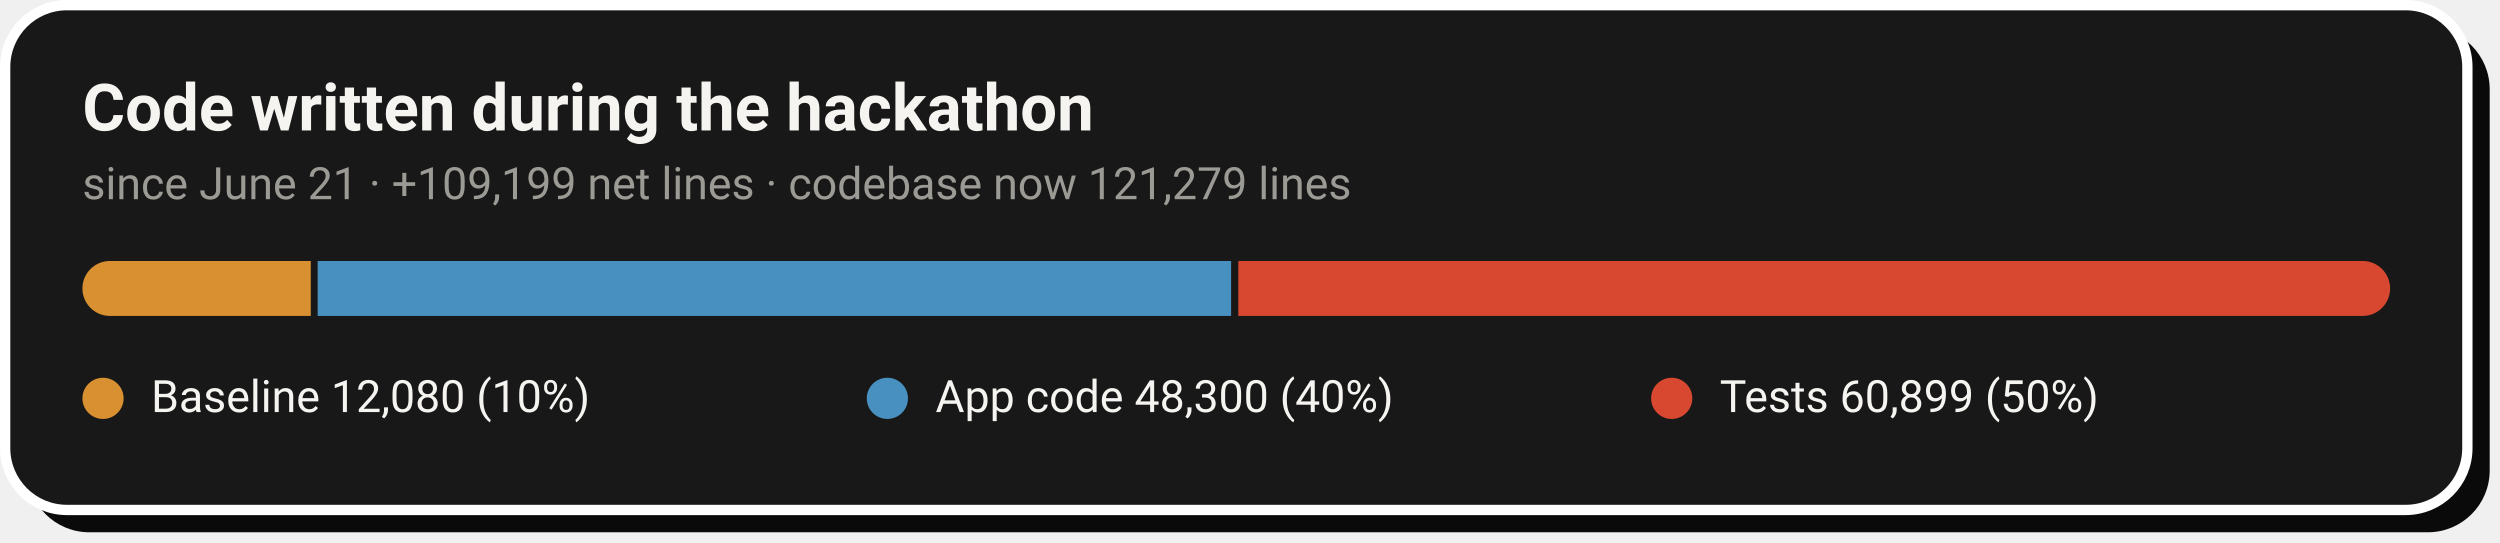
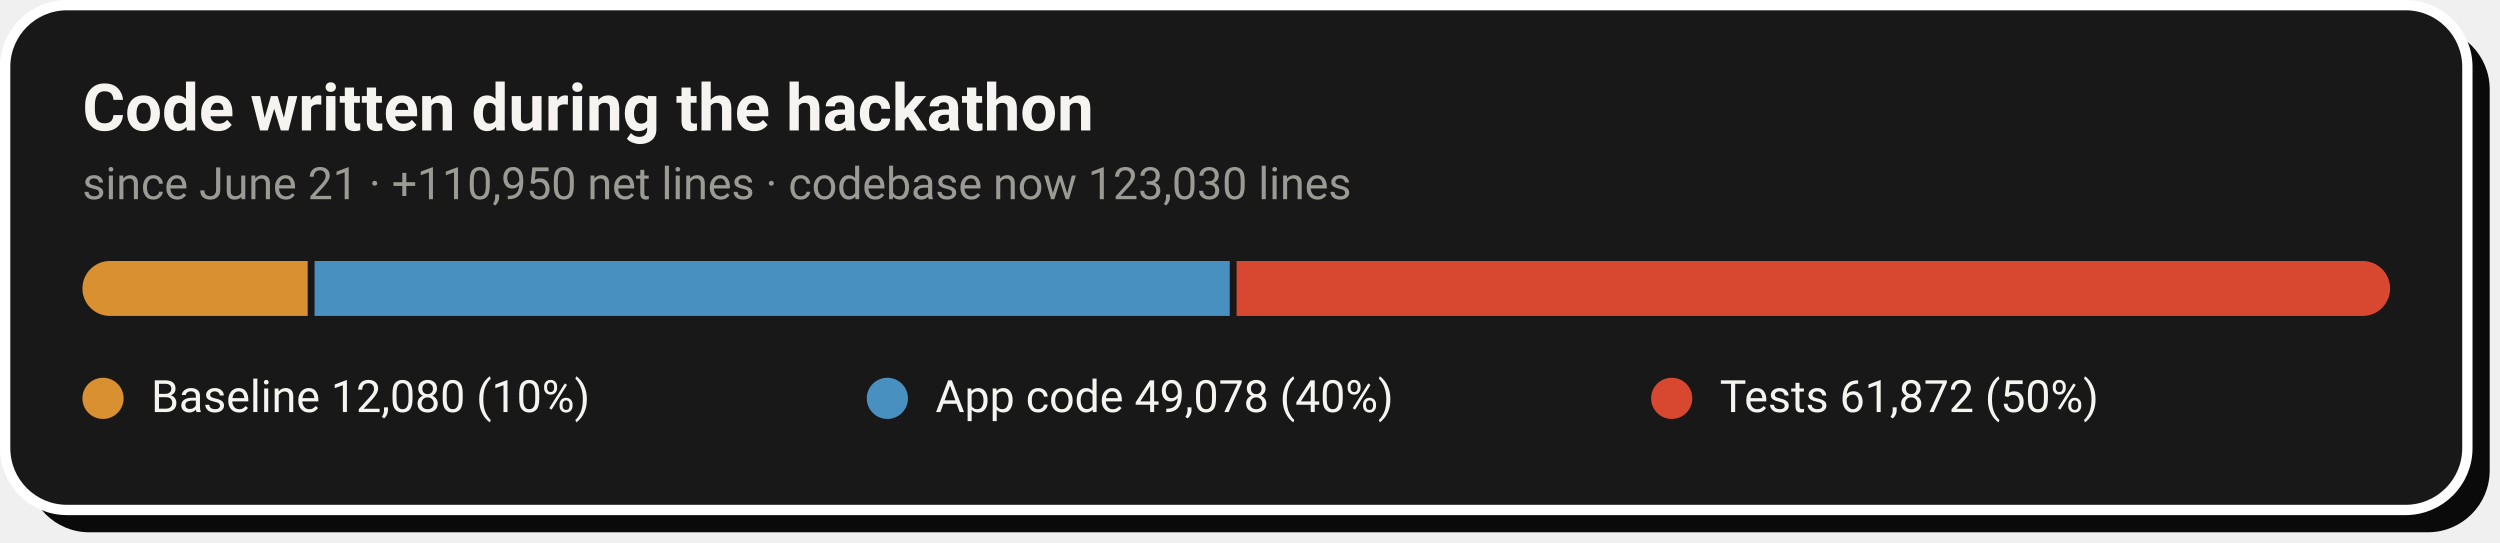
- <svg xmlns="http://www.w3.org/2000/svg" width="728" height="158" viewBox="0 0 728 158" role="img" aria-label="Code growth: 12,080 baseline lines, 48,300 application lines and 60,899 test lines added during the hackathon">
+ <svg xmlns="http://www.w3.org/2000/svg" width="728" height="158" viewBox="0 0 728 158" role="img" aria-label="Code growth: 12,080 baseline lines, 49,078 application lines and 61,872 test lines added during the hackathon">
  <rect x="8" y="8" width="717" height="147" rx="18" fill="#0A0A0A" />
  <rect x="1.5" y="1.5" width="717" height="147" rx="18" fill="#181818" stroke="#FFFFFF" stroke-width="3" />
  <text x="24" y="38" font-family="-apple-system,'Segoe UI',Roboto,Helvetica,Arial,sans-serif" font-size="19" font-weight="700" fill="#F5F4F1">Code written during the hackathon</text>
-   <text x="24" y="58" font-family="-apple-system,'Segoe UI',Roboto,Helvetica,Arial,sans-serif" font-size="13" fill="#9C9A94">since June 21 · +109,199 net lines · codebase now 121,279 lines</text>
+   <text x="24" y="58" font-family="-apple-system,'Segoe UI',Roboto,Helvetica,Arial,sans-serif" font-size="13" fill="#9C9A94">since June 21 · +110,950 net lines · codebase now 123,030 lines</text>
  <clipPath id="pill">
    <rect x="24" y="76" width="672" height="16" rx="8.0" />
  </clipPath>
  <g clip-path="url(#pill)">
-     <rect x="24.0" y="76" width="66.5" height="16" fill="#D89030" />
-     <rect x="92.5" y="76" width="266.0" height="16" fill="#4890C0" />
-     <rect x="360.6" y="76" width="335.4" height="16" fill="#D84830" />
+     <rect x="24.0" y="76" width="65.6" height="16" fill="#D89030" />
+     <rect x="91.6" y="76" width="266.5" height="16" fill="#4890C0" />
+     <rect x="360.1" y="76" width="335.9" height="16" fill="#D84830" />
  </g>
  <circle cx="30.0" cy="116" r="6" fill="#D89030" />
  <text x="44.0" y="120" font-family="-apple-system,'Segoe UI',Roboto,Helvetica,Arial,sans-serif" font-size="13" fill="#F5F4F1">Baseline  12,080 (10%)</text>
  <circle cx="258.4" cy="116" r="6" fill="#4890C0" />
-   <text x="272.4" y="120" font-family="-apple-system,'Segoe UI',Roboto,Helvetica,Arial,sans-serif" font-size="13" fill="#F5F4F1">App code  48,300 (40%)</text>
+   <text x="272.4" y="120" font-family="-apple-system,'Segoe UI',Roboto,Helvetica,Arial,sans-serif" font-size="13" fill="#F5F4F1">App code  49,078 (40%)</text>
  <circle cx="486.8" cy="116" r="6" fill="#D84830" />
-   <text x="500.8" y="120" font-family="-apple-system,'Segoe UI',Roboto,Helvetica,Arial,sans-serif" font-size="13" fill="#F5F4F1">Tests  60,899 (50%)</text>
+   <text x="500.8" y="120" font-family="-apple-system,'Segoe UI',Roboto,Helvetica,Arial,sans-serif" font-size="13" fill="#F5F4F1">Tests  61,872 (50%)</text>
</svg>
